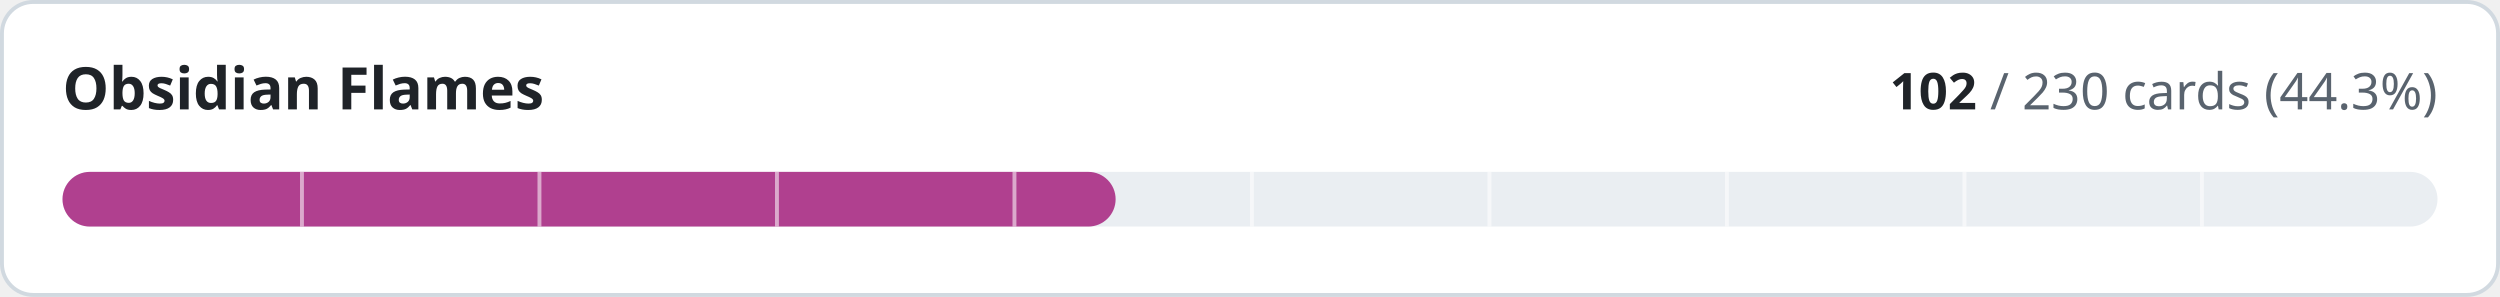
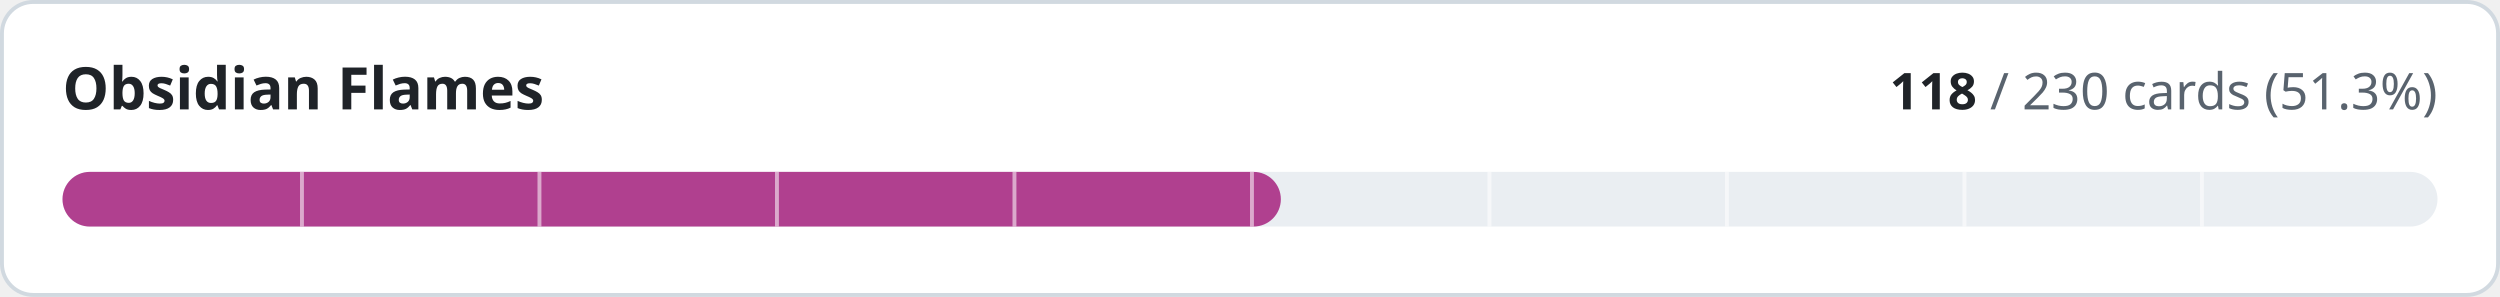
- <svg xmlns="http://www.w3.org/2000/svg" width="640" height="76" viewBox="0 0 640 76" role="img" aria-label="Obsidian Flames: 102 of 230 cards implemented">
+ <svg xmlns="http://www.w3.org/2000/svg" width="640" height="76" viewBox="0 0 640 76" role="img" aria-label="Obsidian Flames: 118 of 230 cards implemented">
  <style>
.t{fill:#1f2328}.m{fill:#59636e}.trk{fill:#eaeef2}.bd{stroke:#d1d9e0}.bg{fill:#ffffff}
@media (prefers-color-scheme:dark){.t{fill:#f0f6fc}.m{fill:#9198a1}.trk{fill:#262c36}.bd{stroke:#3d444d}.bg{fill:#0d1117}}
text{font-family:-apple-system,BlinkMacSystemFont,'Segoe UI','Noto Sans',Helvetica,Arial,sans-serif;font-variant-numeric:tabular-nums}
</style>
  <rect class="bg bd" x="0.5" y="0.5" width="639" height="75" rx="8" stroke-width="1" />
  <text class="t" x="16" y="28" font-size="15" font-weight="600">Obsidian Flames</text>
  <text class="m" x="624" y="28" font-size="13" text-anchor="end">
-     <tspan class="t" font-weight="600">102</tspan> / 230 cards (44.3%)</text>
+     <tspan class="t" font-weight="600">118</tspan> / 230 cards (51.3%)</text>
  <rect class="trk" x="16" y="44" width="608" height="14" rx="7" />
-   <rect x="16" y="44" width="269.6" height="14" rx="7" fill="#b0408f" />
+   <rect x="16" y="44" width="311.9" height="14" rx="7" fill="#b0408f" />
  <rect x="76.8" y="44" width="1" height="14" class="bg" opacity="0.55" />
  <rect x="137.6" y="44" width="1" height="14" class="bg" opacity="0.55" />
  <rect x="198.4" y="44" width="1" height="14" class="bg" opacity="0.55" />
  <rect x="259.2" y="44" width="1" height="14" class="bg" opacity="0.55" />
  <rect x="320.0" y="44" width="1" height="14" class="bg" opacity="0.55" />
  <rect x="380.8" y="44" width="1" height="14" class="bg" opacity="0.55" />
  <rect x="441.6" y="44" width="1" height="14" class="bg" opacity="0.55" />
  <rect x="502.4" y="44" width="1" height="14" class="bg" opacity="0.55" />
  <rect x="563.2" y="44" width="1" height="14" class="bg" opacity="0.55" />
</svg>
